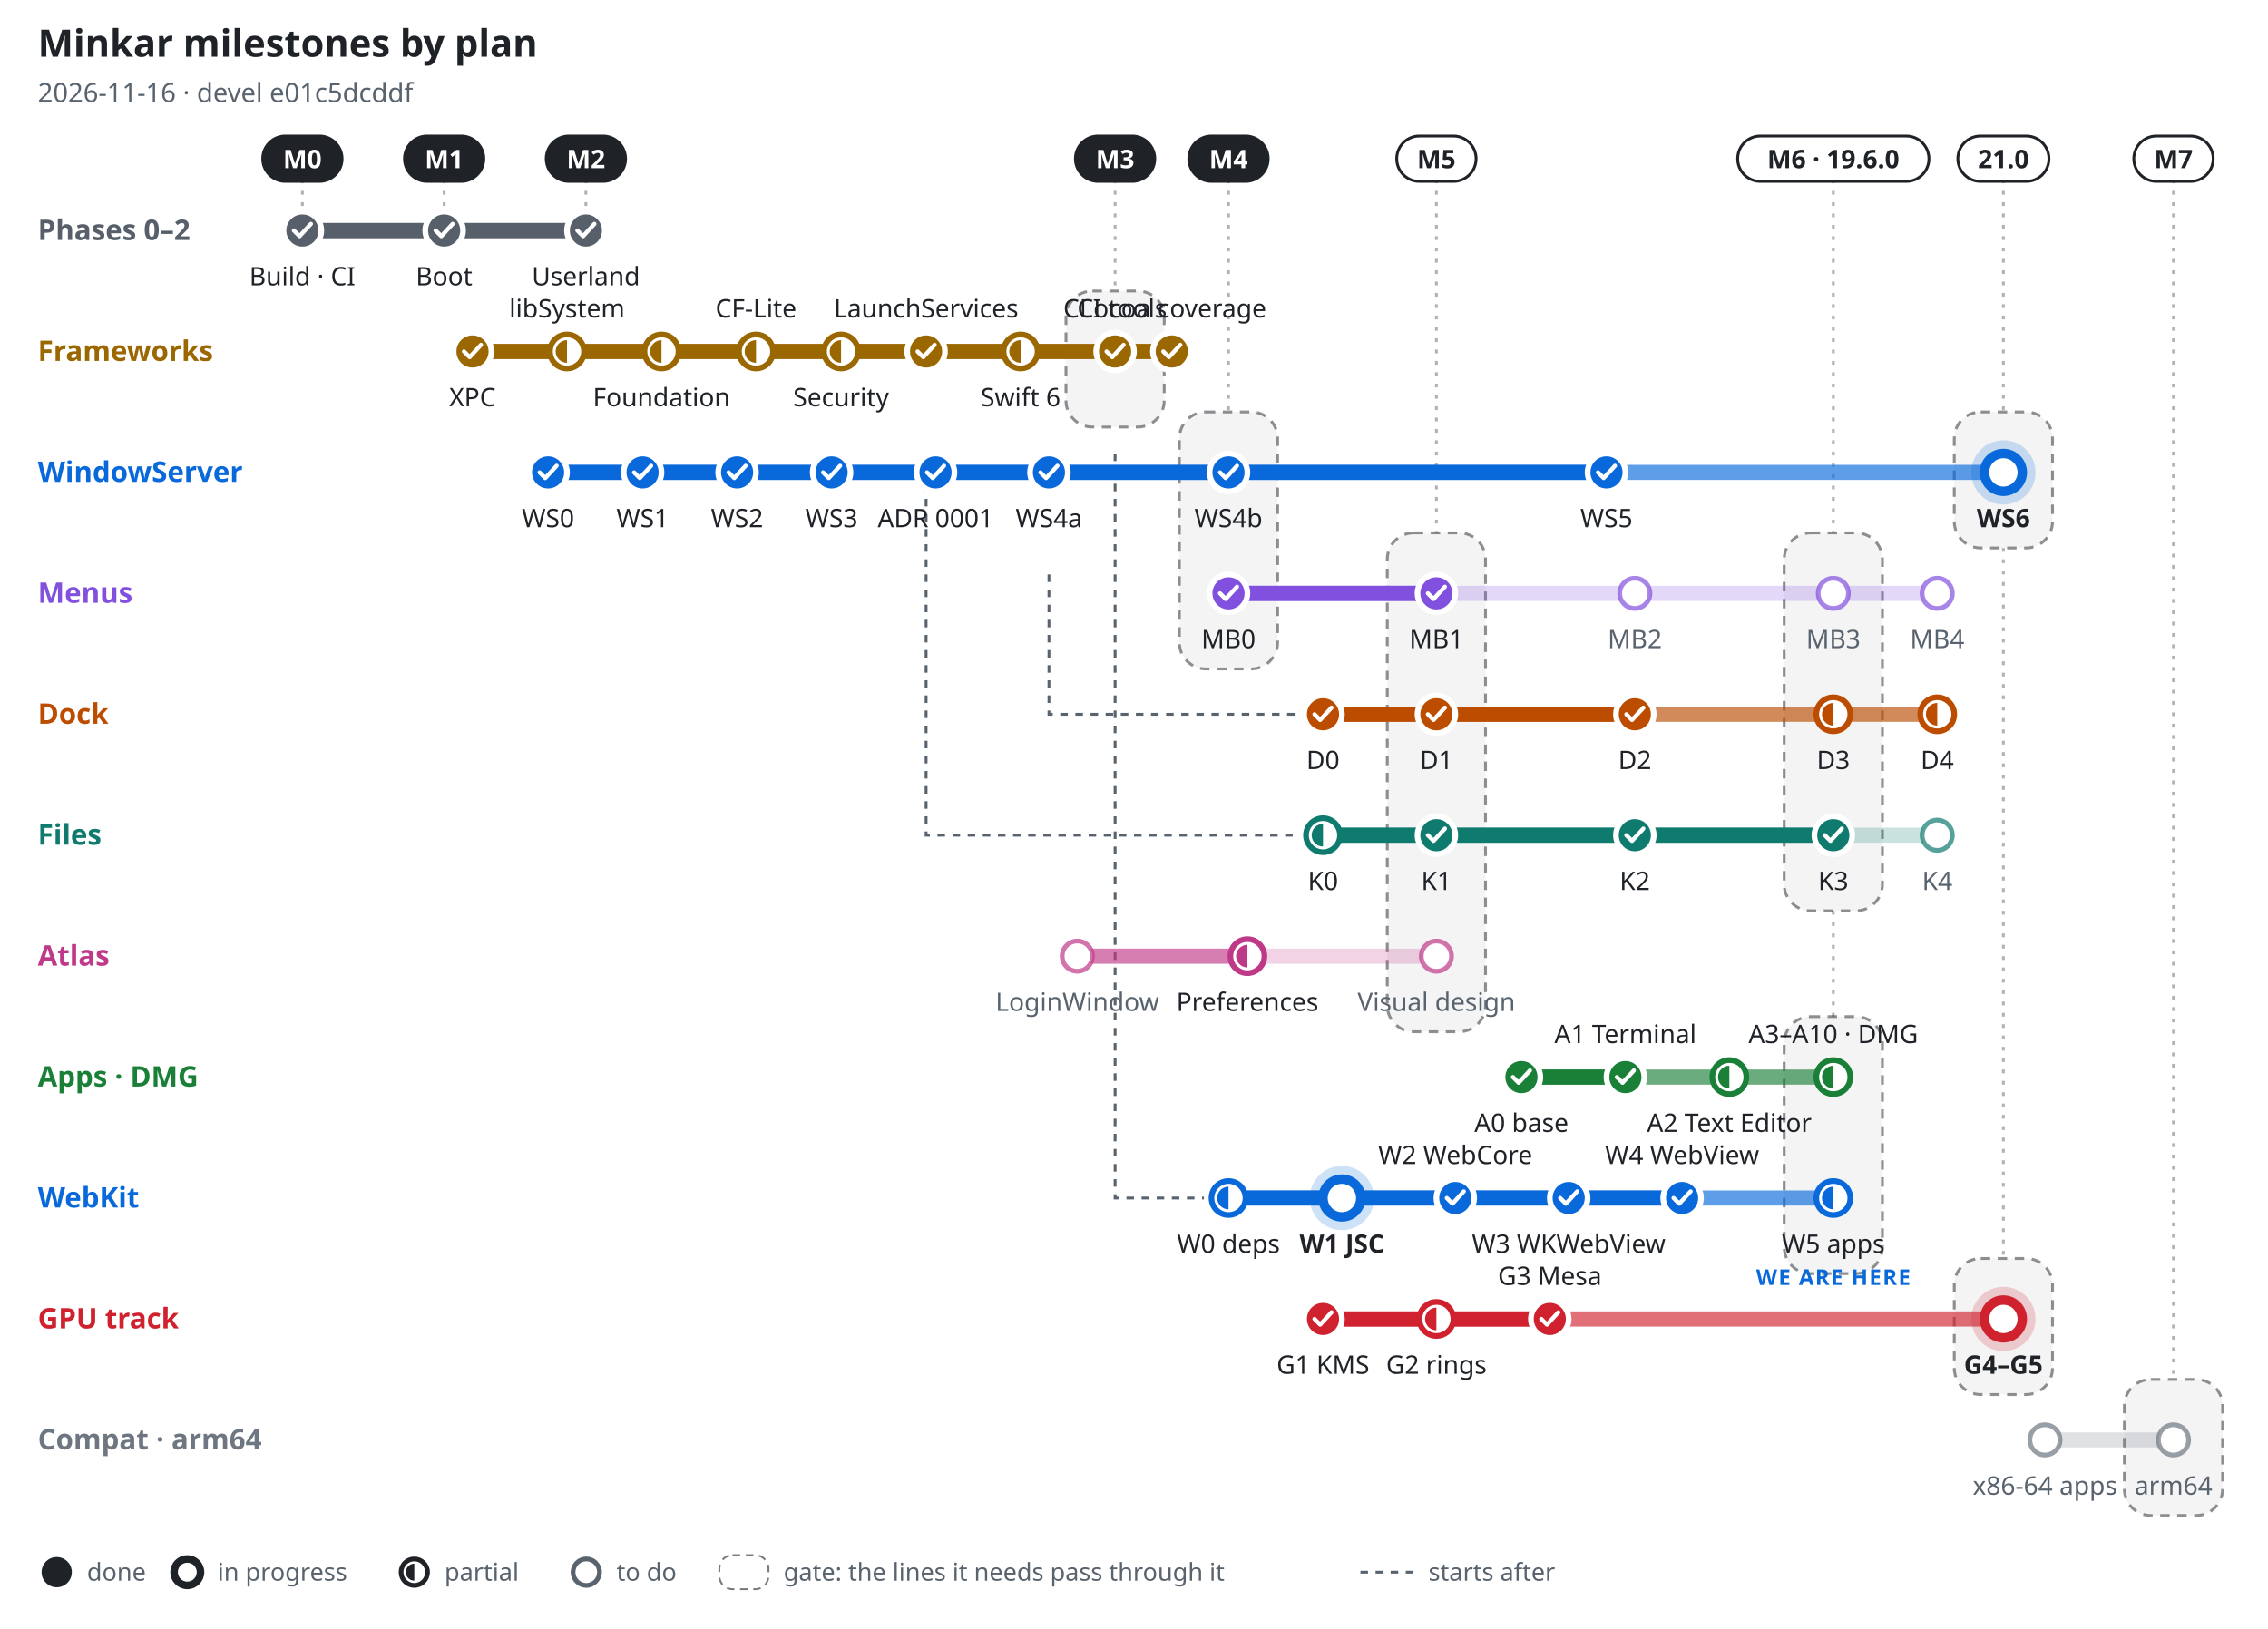
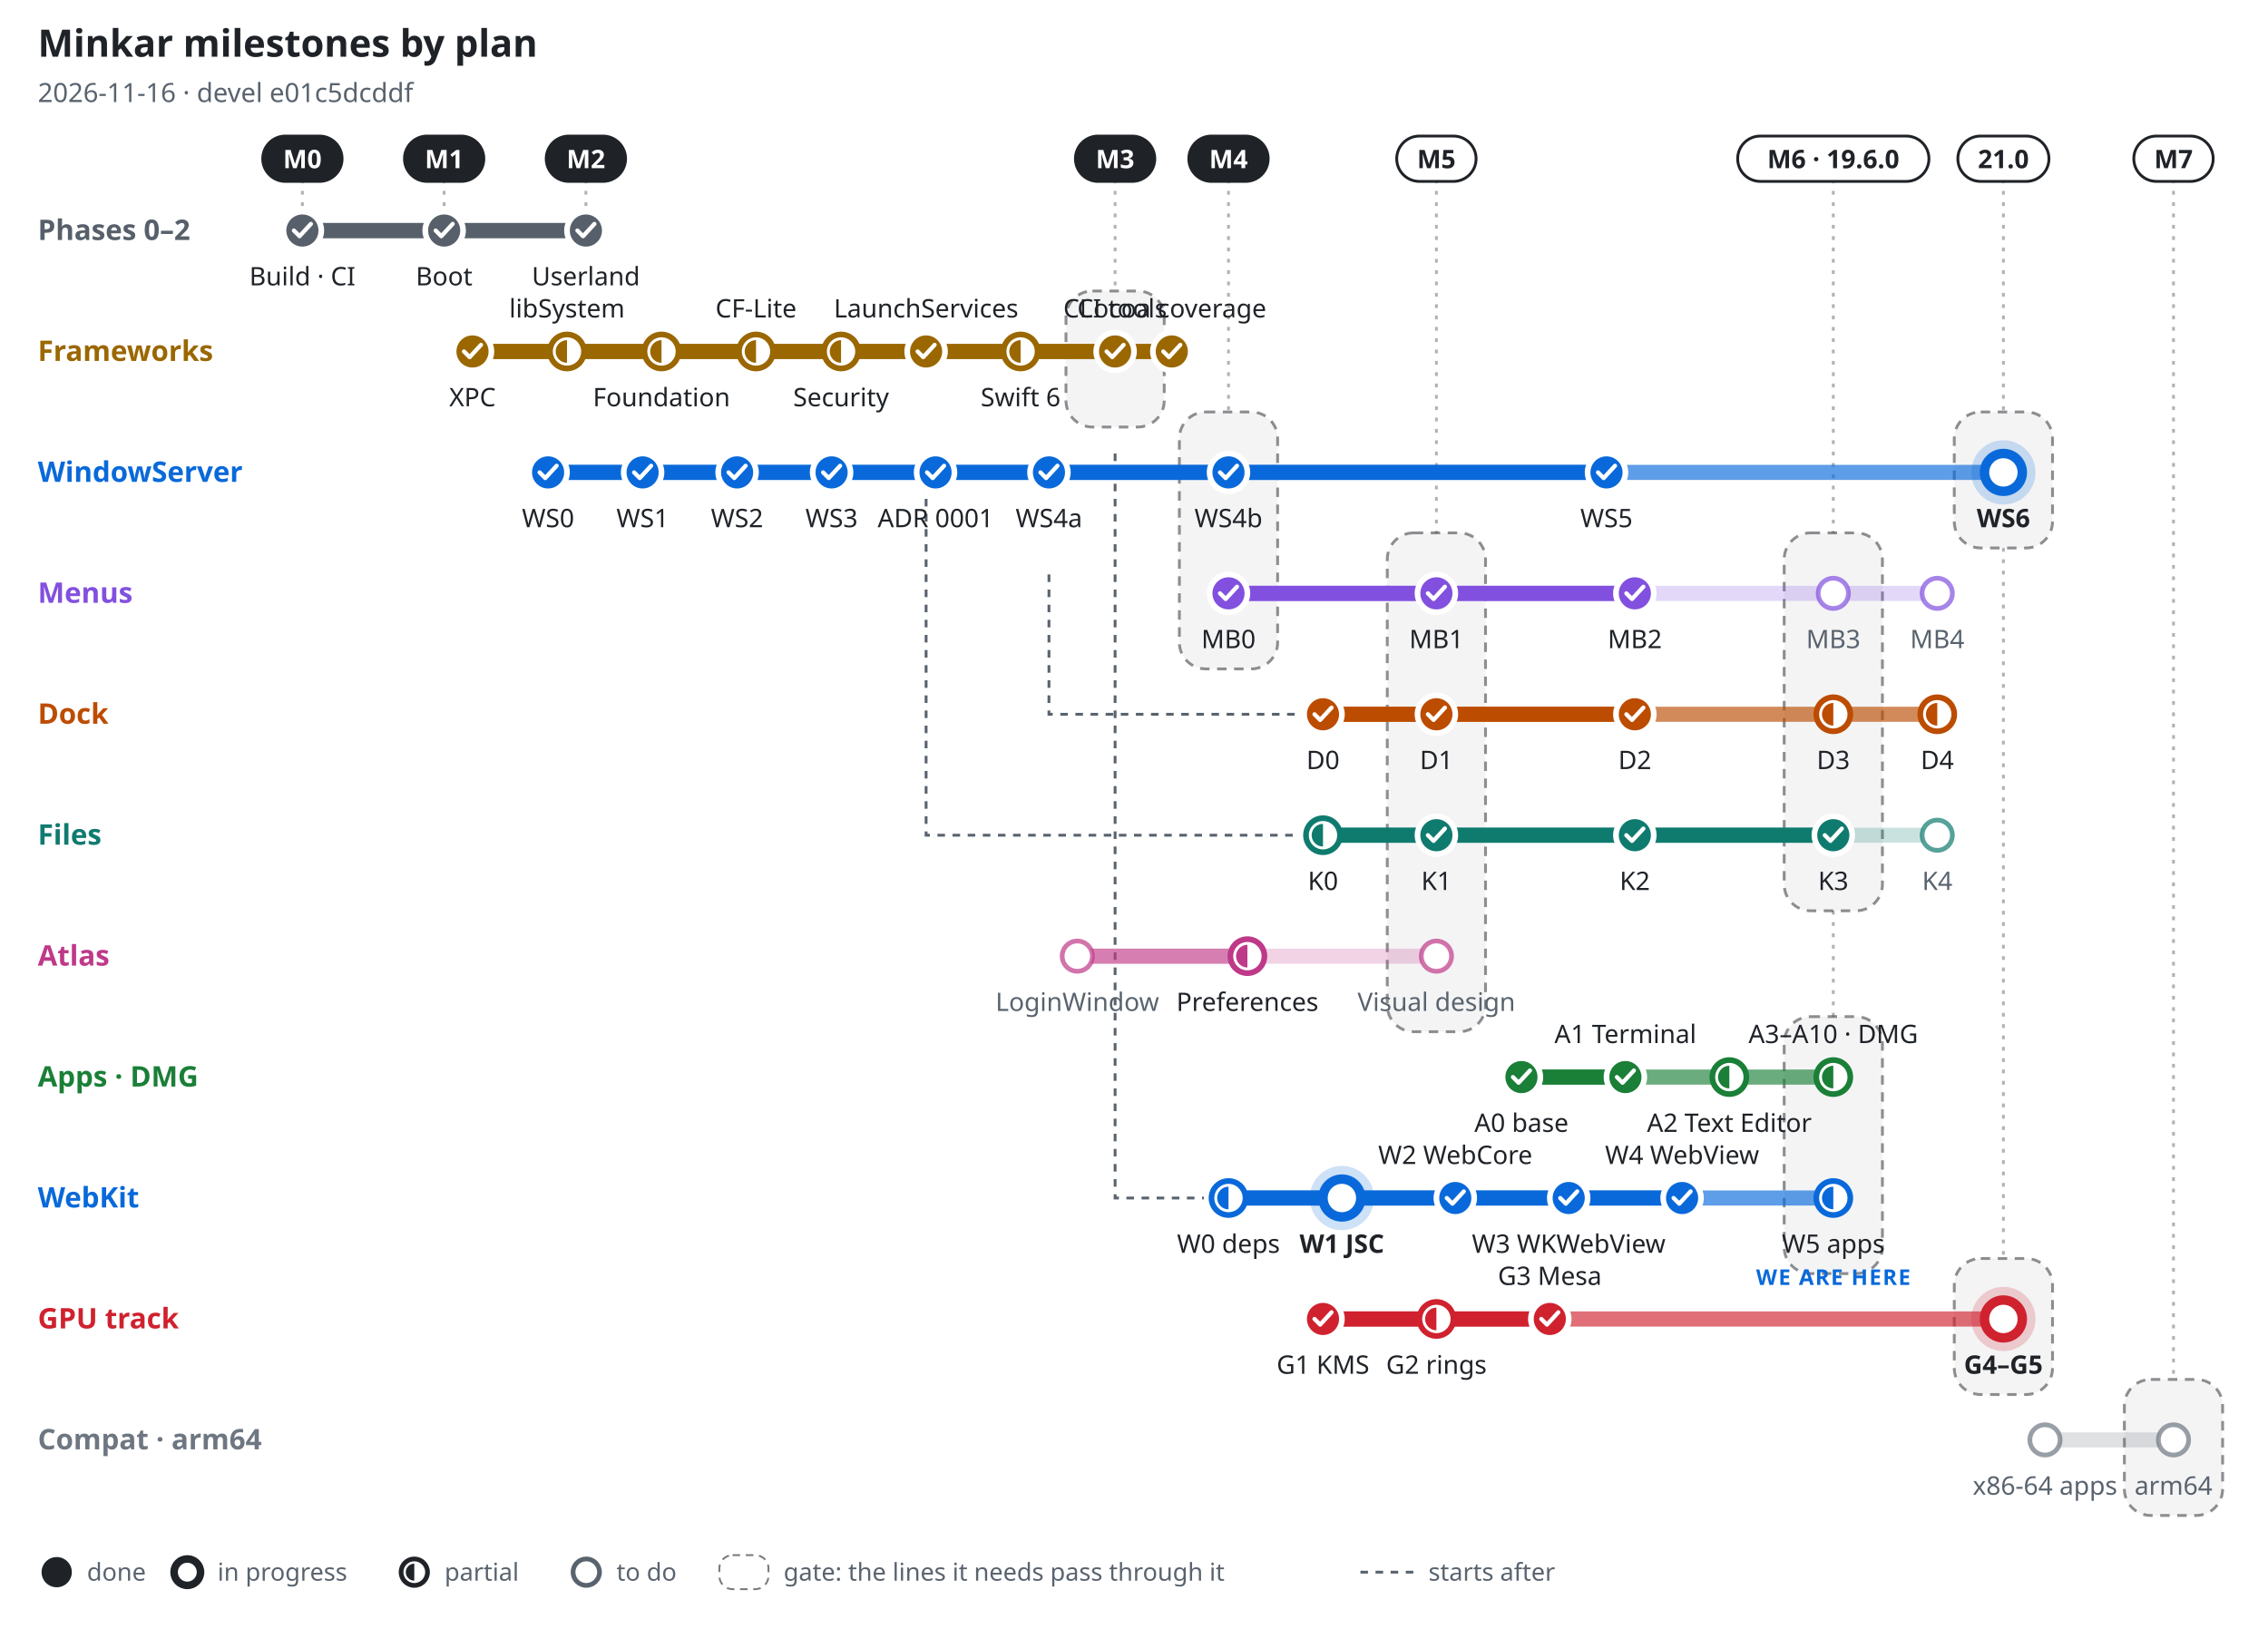
<svg xmlns="http://www.w3.org/2000/svg" width="1200" height="862" viewBox="0 0 1200 862" font-family="-apple-system, BlinkMacSystemFont, 'Segoe UI', 'Noto Sans', Helvetica, Arial, sans-serif" role="img" aria-label="Minkar milestones by plan, 2026-11-16">
  <rect width="1200" height="862" fill="#ffffff" />
  <text x="20" y="30" font-size="20" font-weight="700" fill="#1f2328" text-anchor="start">Minkar milestones by plan</text>
  <text x="20" y="54" font-size="14" font-weight="400" fill="#59636e" text-anchor="start">2026-11-16 · devel e01c5dcddf</text>
  <line x1="160" y1="95" x2="160" y2="110" stroke="#1f2328" stroke-opacity=".35" stroke-width="1.5" stroke-dasharray="2 4" />
  <rect x="139" y="72" width="42" height="24" rx="12" fill="#1f2328" stroke="#1f2328" stroke-width="1.5" />
  <text x="160" y="89" font-size="13.5" font-weight="700" fill="#ffffff" text-anchor="middle">M0</text>
  <line x1="235" y1="95" x2="235" y2="110" stroke="#1f2328" stroke-opacity=".35" stroke-width="1.5" stroke-dasharray="2 4" />
  <rect x="214" y="72" width="42" height="24" rx="12" fill="#1f2328" stroke="#1f2328" stroke-width="1.5" />
  <text x="235" y="89" font-size="13.5" font-weight="700" fill="#ffffff" text-anchor="middle">M1</text>
  <line x1="310" y1="95" x2="310" y2="110" stroke="#1f2328" stroke-opacity=".35" stroke-width="1.5" stroke-dasharray="2 4" />
  <rect x="289" y="72" width="42" height="24" rx="12" fill="#1f2328" stroke="#1f2328" stroke-width="1.5" />
  <text x="310" y="89" font-size="13.5" font-weight="700" fill="#ffffff" text-anchor="middle">M2</text>
  <line x1="590" y1="95" x2="590" y2="154" stroke="#1f2328" stroke-opacity=".35" stroke-width="1.5" stroke-dasharray="2 4" />
  <rect x="564" y="154" width="52" height="72" rx="14" fill="#1f2328" fill-opacity=".05" stroke="#1f2328" stroke-opacity=".5" stroke-width="1.5" stroke-dasharray="5 4" />
  <rect x="569" y="72" width="42" height="24" rx="12" fill="#1f2328" stroke="#1f2328" stroke-width="1.5" />
  <text x="590" y="89" font-size="13.5" font-weight="700" fill="#ffffff" text-anchor="middle">M3</text>
  <line x1="650" y1="95" x2="650" y2="218" stroke="#1f2328" stroke-opacity=".35" stroke-width="1.5" stroke-dasharray="2 4" />
  <rect x="624" y="218" width="52" height="136" rx="14" fill="#1f2328" fill-opacity=".05" stroke="#1f2328" stroke-opacity=".5" stroke-width="1.5" stroke-dasharray="5 4" />
  <rect x="629" y="72" width="42" height="24" rx="12" fill="#1f2328" stroke="#1f2328" stroke-width="1.5" />
  <text x="650" y="89" font-size="13.5" font-weight="700" fill="#ffffff" text-anchor="middle">M4</text>
  <line x1="760" y1="95" x2="760" y2="282" stroke="#1f2328" stroke-opacity=".35" stroke-width="1.5" stroke-dasharray="2 4" />
  <rect x="734" y="282" width="52" height="264" rx="14" fill="#1f2328" fill-opacity=".05" stroke="#1f2328" stroke-opacity=".5" stroke-width="1.5" stroke-dasharray="5 4" />
  <rect x="739" y="72" width="42" height="24" rx="12" fill="#ffffff" stroke="#1f2328" stroke-width="1.5" />
  <text x="760" y="89" font-size="13.5" font-weight="700" fill="#1f2328" text-anchor="middle">M5</text>
  <line x1="970" y1="95" x2="970" y2="282" stroke="#1f2328" stroke-opacity=".35" stroke-width="1.5" stroke-dasharray="2 4" />
  <rect x="944" y="282" width="52" height="200" rx="14" fill="#1f2328" fill-opacity=".05" stroke="#1f2328" stroke-opacity=".5" stroke-width="1.5" stroke-dasharray="5 4" />
  <line x1="970" y1="482" x2="970" y2="538" stroke="#1f2328" stroke-opacity=".35" stroke-width="1.5" stroke-dasharray="2 4" />
  <rect x="944" y="538" width="52" height="136" rx="14" fill="#1f2328" fill-opacity=".05" stroke="#1f2328" stroke-opacity=".5" stroke-width="1.5" stroke-dasharray="5 4" />
  <rect x="919.4" y="72" width="101.2" height="24" rx="12" fill="#ffffff" stroke="#1f2328" stroke-width="1.5" />
  <text x="970" y="89" font-size="13.5" font-weight="700" fill="#1f2328" text-anchor="middle">M6 · 19.6.0</text>
  <line x1="1060" y1="95" x2="1060" y2="218" stroke="#1f2328" stroke-opacity=".35" stroke-width="1.5" stroke-dasharray="2 4" />
  <rect x="1034" y="218" width="52" height="72" rx="14" fill="#1f2328" fill-opacity=".05" stroke="#1f2328" stroke-opacity=".5" stroke-width="1.5" stroke-dasharray="5 4" />
  <line x1="1060" y1="290" x2="1060" y2="666" stroke="#1f2328" stroke-opacity=".35" stroke-width="1.5" stroke-dasharray="2 4" />
  <rect x="1034" y="666" width="52" height="72" rx="14" fill="#1f2328" fill-opacity=".05" stroke="#1f2328" stroke-opacity=".5" stroke-width="1.5" stroke-dasharray="5 4" />
  <rect x="1035.9" y="72" width="48.2" height="24" rx="12" fill="#ffffff" stroke="#1f2328" stroke-width="1.5" />
  <text x="1060" y="89" font-size="13.5" font-weight="700" fill="#1f2328" text-anchor="middle">21.0</text>
  <line x1="1150" y1="95" x2="1150" y2="730" stroke="#1f2328" stroke-opacity=".35" stroke-width="1.5" stroke-dasharray="2 4" />
  <rect x="1124" y="730" width="52" height="72" rx="14" fill="#1f2328" fill-opacity=".05" stroke="#1f2328" stroke-opacity=".5" stroke-width="1.5" stroke-dasharray="5 4" />
  <rect x="1129" y="72" width="42" height="24" rx="12" fill="#ffffff" stroke="#1f2328" stroke-width="1.5" />
  <text x="1150" y="89" font-size="13.5" font-weight="700" fill="#1f2328" text-anchor="middle">M7</text>
  <path d="M555 304 V378 H687" fill="none" stroke="#59636e" stroke-width="1.5" stroke-dasharray="4 4" />
  <path d="M490 240 V442 H687" fill="none" stroke="#59636e" stroke-width="1.5" stroke-dasharray="4 4" />
  <path d="M590 240 V634 H637" fill="none" stroke="#59636e" stroke-width="1.5" stroke-dasharray="4 4" />
  <text x="20" y="127" font-size="15" font-weight="700" fill="#57606a" text-anchor="start">Phases 0–2</text>
  <line x1="160" y1="122" x2="310" y2="122" stroke="#57606a" stroke-opacity=".22" stroke-width="8" stroke-linecap="round" />
  <line x1="160" y1="122" x2="310" y2="122" stroke="#57606a" stroke-opacity=".55" stroke-width="8" stroke-linecap="round" />
  <line x1="160" y1="122" x2="310" y2="122" stroke="#57606a" stroke-opacity="1" stroke-width="8" stroke-linecap="round" />
  <circle cx="160" cy="122" r="10" fill="#57606a" stroke="#ffffff" stroke-width="3" />
  <path d="M155.5 122 l3 3 l6 -6.5" fill="none" stroke="#ffffff" stroke-width="2.2" stroke-linecap="round" stroke-linejoin="round" />
  <text x="160" y="151" font-size="13.5" font-weight="500" fill="#1f2328" text-anchor="middle">Build · CI</text>
  <circle cx="235" cy="122" r="10" fill="#57606a" stroke="#ffffff" stroke-width="3" />
  <path d="M230.5 122 l3 3 l6 -6.5" fill="none" stroke="#ffffff" stroke-width="2.2" stroke-linecap="round" stroke-linejoin="round" />
  <text x="235" y="151" font-size="13.5" font-weight="500" fill="#1f2328" text-anchor="middle">Boot</text>
  <circle cx="310" cy="122" r="10" fill="#57606a" stroke="#ffffff" stroke-width="3" />
  <path d="M305.5 122 l3 3 l6 -6.5" fill="none" stroke="#ffffff" stroke-width="2.2" stroke-linecap="round" stroke-linejoin="round" />
  <text x="310" y="151" font-size="13.5" font-weight="500" fill="#1f2328" text-anchor="middle">Userland</text>
  <text x="20" y="191" font-size="15" font-weight="700" fill="#9a6700" text-anchor="start">Frameworks</text>
  <line x1="250" y1="186" x2="620" y2="186" stroke="#9a6700" stroke-opacity=".22" stroke-width="8" stroke-linecap="round" />
  <line x1="250" y1="186" x2="620" y2="186" stroke="#9a6700" stroke-opacity=".55" stroke-width="8" stroke-linecap="round" />
  <line x1="250" y1="186" x2="620" y2="186" stroke="#9a6700" stroke-opacity="1" stroke-width="8" stroke-linecap="round" />
  <circle cx="250" cy="186" r="10" fill="#9a6700" stroke="#ffffff" stroke-width="3" />
  <path d="M245.5 186 l3 3 l6 -6.5" fill="none" stroke="#ffffff" stroke-width="2.2" stroke-linecap="round" stroke-linejoin="round" />
  <text x="250" y="215" font-size="13.5" font-weight="500" fill="#1f2328" text-anchor="middle">XPC</text>
  <circle cx="300" cy="186" r="9" fill="#ffffff" stroke="#9a6700" stroke-width="3" />
  <path d="M300 180 A6 6 0 0 0 300 192 Z" fill="#9a6700" />
  <text x="300" y="168" font-size="13.5" font-weight="500" fill="#1f2328" text-anchor="middle">libSystem</text>
  <circle cx="350" cy="186" r="9" fill="#ffffff" stroke="#9a6700" stroke-width="3" />
  <path d="M350 180 A6 6 0 0 0 350 192 Z" fill="#9a6700" />
  <text x="350" y="215" font-size="13.5" font-weight="500" fill="#1f2328" text-anchor="middle">Foundation</text>
  <circle cx="400" cy="186" r="9" fill="#ffffff" stroke="#9a6700" stroke-width="3" />
  <path d="M400 180 A6 6 0 0 0 400 192 Z" fill="#9a6700" />
  <text x="400" y="168" font-size="13.5" font-weight="500" fill="#1f2328" text-anchor="middle">CF-Lite</text>
  <circle cx="445" cy="186" r="9" fill="#ffffff" stroke="#9a6700" stroke-width="3" />
  <path d="M445 180 A6 6 0 0 0 445 192 Z" fill="#9a6700" />
  <text x="445" y="215" font-size="13.5" font-weight="500" fill="#1f2328" text-anchor="middle">Security</text>
  <circle cx="490" cy="186" r="10" fill="#9a6700" stroke="#ffffff" stroke-width="3" />
  <path d="M485.5 186 l3 3 l6 -6.5" fill="none" stroke="#ffffff" stroke-width="2.2" stroke-linecap="round" stroke-linejoin="round" />
  <text x="490" y="168" font-size="13.5" font-weight="500" fill="#1f2328" text-anchor="middle">LaunchServices</text>
  <circle cx="540" cy="186" r="9" fill="#ffffff" stroke="#9a6700" stroke-width="3" />
  <path d="M540 180 A6 6 0 0 0 540 192 Z" fill="#9a6700" />
  <text x="540" y="215" font-size="13.5" font-weight="500" fill="#1f2328" text-anchor="middle">Swift 6</text>
  <circle cx="590" cy="186" r="10" fill="#9a6700" stroke="#ffffff" stroke-width="3" />
  <path d="M585.5 186 l3 3 l6 -6.5" fill="none" stroke="#ffffff" stroke-width="2.2" stroke-linecap="round" stroke-linejoin="round" />
  <text x="590" y="168" font-size="13.5" font-weight="500" fill="#1f2328" text-anchor="middle">CLI tools</text>
  <circle cx="620" cy="186" r="10" fill="#9a6700" stroke="#ffffff" stroke-width="3" />
  <path d="M615.5 186 l3 3 l6 -6.5" fill="none" stroke="#ffffff" stroke-width="2.2" stroke-linecap="round" stroke-linejoin="round" />
  <text x="620" y="168" font-size="13.5" font-weight="500" fill="#1f2328" text-anchor="middle">Cocoa coverage</text>
  <text x="20" y="255" font-size="15" font-weight="700" fill="#0969da" text-anchor="start">WindowServer</text>
  <line x1="290" y1="250" x2="1060" y2="250" stroke="#0969da" stroke-opacity=".22" stroke-width="8" stroke-linecap="round" />
  <line x1="290" y1="250" x2="1060" y2="250" stroke="#0969da" stroke-opacity=".55" stroke-width="8" stroke-linecap="round" />
  <line x1="290" y1="250" x2="850" y2="250" stroke="#0969da" stroke-opacity="1" stroke-width="8" stroke-linecap="round" />
  <circle cx="290" cy="250" r="10" fill="#0969da" stroke="#ffffff" stroke-width="3" />
  <path d="M285.5 250 l3 3 l6 -6.5" fill="none" stroke="#ffffff" stroke-width="2.2" stroke-linecap="round" stroke-linejoin="round" />
  <text x="290" y="279" font-size="13.5" font-weight="500" fill="#1f2328" text-anchor="middle">WS0</text>
  <circle cx="340" cy="250" r="10" fill="#0969da" stroke="#ffffff" stroke-width="3" />
  <path d="M335.5 250 l3 3 l6 -6.5" fill="none" stroke="#ffffff" stroke-width="2.2" stroke-linecap="round" stroke-linejoin="round" />
  <text x="340" y="279" font-size="13.5" font-weight="500" fill="#1f2328" text-anchor="middle">WS1</text>
  <circle cx="390" cy="250" r="10" fill="#0969da" stroke="#ffffff" stroke-width="3" />
  <path d="M385.5 250 l3 3 l6 -6.5" fill="none" stroke="#ffffff" stroke-width="2.2" stroke-linecap="round" stroke-linejoin="round" />
  <text x="390" y="279" font-size="13.5" font-weight="500" fill="#1f2328" text-anchor="middle">WS2</text>
  <circle cx="440" cy="250" r="10" fill="#0969da" stroke="#ffffff" stroke-width="3" />
  <path d="M435.5 250 l3 3 l6 -6.5" fill="none" stroke="#ffffff" stroke-width="2.2" stroke-linecap="round" stroke-linejoin="round" />
  <text x="440" y="279" font-size="13.5" font-weight="500" fill="#1f2328" text-anchor="middle">WS3</text>
  <circle cx="495" cy="250" r="10" fill="#0969da" stroke="#ffffff" stroke-width="3" />
  <path d="M490.5 250 l3 3 l6 -6.5" fill="none" stroke="#ffffff" stroke-width="2.2" stroke-linecap="round" stroke-linejoin="round" />
  <text x="495" y="279" font-size="13.5" font-weight="500" fill="#1f2328" text-anchor="middle">ADR 0001</text>
  <circle cx="555" cy="250" r="10" fill="#0969da" stroke="#ffffff" stroke-width="3" />
  <path d="M550.5 250 l3 3 l6 -6.5" fill="none" stroke="#ffffff" stroke-width="2.2" stroke-linecap="round" stroke-linejoin="round" />
  <text x="555" y="279" font-size="13.5" font-weight="500" fill="#1f2328" text-anchor="middle">WS4a</text>
  <circle cx="650" cy="250" r="10" fill="#0969da" stroke="#ffffff" stroke-width="3" />
  <path d="M645.5 250 l3 3 l6 -6.5" fill="none" stroke="#ffffff" stroke-width="2.2" stroke-linecap="round" stroke-linejoin="round" />
  <text x="650" y="279" font-size="13.5" font-weight="500" fill="#1f2328" text-anchor="middle">WS4b</text>
  <circle cx="850" cy="250" r="10" fill="#0969da" stroke="#ffffff" stroke-width="3" />
  <path d="M845.5 250 l3 3 l6 -6.5" fill="none" stroke="#ffffff" stroke-width="2.2" stroke-linecap="round" stroke-linejoin="round" />
  <text x="850" y="279" font-size="13.5" font-weight="500" fill="#1f2328" text-anchor="middle">WS5</text>
  <circle cx="1060" cy="250" r="17" fill="#0969da" fill-opacity=".2" />
  <circle cx="1060" cy="250" r="10" fill="#ffffff" stroke="#0969da" stroke-width="5" />
  <text x="1060" y="279" font-size="13.5" font-weight="700" fill="#1f2328" text-anchor="middle">WS6</text>
  <text x="20" y="319" font-size="15" font-weight="700" fill="#8250df" text-anchor="start">Menus</text>
  <line x1="650" y1="314" x2="1025" y2="314" stroke="#8250df" stroke-opacity=".22" stroke-width="8" stroke-linecap="round" />
-   <line x1="650" y1="314" x2="760" y2="314" stroke="#8250df" stroke-opacity=".55" stroke-width="8" stroke-linecap="round" />
-   <line x1="650" y1="314" x2="760" y2="314" stroke="#8250df" stroke-opacity="1" stroke-width="8" stroke-linecap="round" />
+   <line x1="650" y1="314" x2="865" y2="314" stroke="#8250df" stroke-opacity=".55" stroke-width="8" stroke-linecap="round" />
+   <line x1="650" y1="314" x2="865" y2="314" stroke="#8250df" stroke-opacity="1" stroke-width="8" stroke-linecap="round" />
  <circle cx="650" cy="314" r="10" fill="#8250df" stroke="#ffffff" stroke-width="3" />
  <path d="M645.5 314 l3 3 l6 -6.5" fill="none" stroke="#ffffff" stroke-width="2.2" stroke-linecap="round" stroke-linejoin="round" />
  <text x="650" y="343" font-size="13.5" font-weight="500" fill="#1f2328" text-anchor="middle">MB0</text>
  <circle cx="760" cy="314" r="10" fill="#8250df" stroke="#ffffff" stroke-width="3" />
  <path d="M755.5 314 l3 3 l6 -6.5" fill="none" stroke="#ffffff" stroke-width="2.2" stroke-linecap="round" stroke-linejoin="round" />
  <text x="760" y="343" font-size="13.5" font-weight="500" fill="#1f2328" text-anchor="middle">MB1</text>
-   <circle cx="865" cy="314" r="8" fill="#ffffff" stroke="#8250df" stroke-opacity=".7" stroke-width="2.5" />
-   <text x="865" y="343" font-size="13.5" font-weight="500" fill="#59636e" text-anchor="middle">MB2</text>
+   <circle cx="865" cy="314" r="10" fill="#8250df" stroke="#ffffff" stroke-width="3" />
+   <path d="M860.5 314 l3 3 l6 -6.5" fill="none" stroke="#ffffff" stroke-width="2.2" stroke-linecap="round" stroke-linejoin="round" />
+   <text x="865" y="343" font-size="13.5" font-weight="500" fill="#1f2328" text-anchor="middle">MB2</text>
  <circle cx="970" cy="314" r="8" fill="#ffffff" stroke="#8250df" stroke-opacity=".7" stroke-width="2.5" />
  <text x="970" y="343" font-size="13.5" font-weight="500" fill="#59636e" text-anchor="middle">MB3</text>
  <circle cx="1025" cy="314" r="8" fill="#ffffff" stroke="#8250df" stroke-opacity=".7" stroke-width="2.5" />
  <text x="1025" y="343" font-size="13.5" font-weight="500" fill="#59636e" text-anchor="middle">MB4</text>
  <text x="20" y="383" font-size="15" font-weight="700" fill="#bc4c00" text-anchor="start">Dock</text>
  <line x1="700" y1="378" x2="1025" y2="378" stroke="#bc4c00" stroke-opacity=".22" stroke-width="8" stroke-linecap="round" />
  <line x1="700" y1="378" x2="1025" y2="378" stroke="#bc4c00" stroke-opacity=".55" stroke-width="8" stroke-linecap="round" />
  <line x1="700" y1="378" x2="865" y2="378" stroke="#bc4c00" stroke-opacity="1" stroke-width="8" stroke-linecap="round" />
  <circle cx="700" cy="378" r="10" fill="#bc4c00" stroke="#ffffff" stroke-width="3" />
  <path d="M695.5 378 l3 3 l6 -6.5" fill="none" stroke="#ffffff" stroke-width="2.2" stroke-linecap="round" stroke-linejoin="round" />
  <text x="700" y="407" font-size="13.5" font-weight="500" fill="#1f2328" text-anchor="middle">D0</text>
  <circle cx="760" cy="378" r="10" fill="#bc4c00" stroke="#ffffff" stroke-width="3" />
  <path d="M755.5 378 l3 3 l6 -6.5" fill="none" stroke="#ffffff" stroke-width="2.2" stroke-linecap="round" stroke-linejoin="round" />
  <text x="760" y="407" font-size="13.5" font-weight="500" fill="#1f2328" text-anchor="middle">D1</text>
  <circle cx="865" cy="378" r="10" fill="#bc4c00" stroke="#ffffff" stroke-width="3" />
  <path d="M860.5 378 l3 3 l6 -6.5" fill="none" stroke="#ffffff" stroke-width="2.2" stroke-linecap="round" stroke-linejoin="round" />
  <text x="865" y="407" font-size="13.5" font-weight="500" fill="#1f2328" text-anchor="middle">D2</text>
  <circle cx="970" cy="378" r="9" fill="#ffffff" stroke="#bc4c00" stroke-width="3" />
  <path d="M970 372 A6 6 0 0 0 970 384 Z" fill="#bc4c00" />
  <text x="970" y="407" font-size="13.5" font-weight="500" fill="#1f2328" text-anchor="middle">D3</text>
  <circle cx="1025" cy="378" r="9" fill="#ffffff" stroke="#bc4c00" stroke-width="3" />
  <path d="M1025 372 A6 6 0 0 0 1025 384 Z" fill="#bc4c00" />
  <text x="1025" y="407" font-size="13.5" font-weight="500" fill="#1f2328" text-anchor="middle">D4</text>
  <text x="20" y="447" font-size="15" font-weight="700" fill="#0f7b6f" text-anchor="start">Files</text>
  <line x1="700" y1="442" x2="1025" y2="442" stroke="#0f7b6f" stroke-opacity=".22" stroke-width="8" stroke-linecap="round" />
  <line x1="700" y1="442" x2="970" y2="442" stroke="#0f7b6f" stroke-opacity=".55" stroke-width="8" stroke-linecap="round" />
  <line x1="700" y1="442" x2="970" y2="442" stroke="#0f7b6f" stroke-opacity="1" stroke-width="8" stroke-linecap="round" />
  <circle cx="700" cy="442" r="9" fill="#ffffff" stroke="#0f7b6f" stroke-width="3" />
  <path d="M700 436 A6 6 0 0 0 700 448 Z" fill="#0f7b6f" />
  <text x="700" y="471" font-size="13.5" font-weight="500" fill="#1f2328" text-anchor="middle">K0</text>
  <circle cx="760" cy="442" r="10" fill="#0f7b6f" stroke="#ffffff" stroke-width="3" />
  <path d="M755.5 442 l3 3 l6 -6.5" fill="none" stroke="#ffffff" stroke-width="2.2" stroke-linecap="round" stroke-linejoin="round" />
  <text x="760" y="471" font-size="13.5" font-weight="500" fill="#1f2328" text-anchor="middle">K1</text>
  <circle cx="865" cy="442" r="10" fill="#0f7b6f" stroke="#ffffff" stroke-width="3" />
  <path d="M860.5 442 l3 3 l6 -6.5" fill="none" stroke="#ffffff" stroke-width="2.2" stroke-linecap="round" stroke-linejoin="round" />
  <text x="865" y="471" font-size="13.5" font-weight="500" fill="#1f2328" text-anchor="middle">K2</text>
  <circle cx="970" cy="442" r="10" fill="#0f7b6f" stroke="#ffffff" stroke-width="3" />
  <path d="M965.5 442 l3 3 l6 -6.5" fill="none" stroke="#ffffff" stroke-width="2.2" stroke-linecap="round" stroke-linejoin="round" />
  <text x="970" y="471" font-size="13.5" font-weight="500" fill="#1f2328" text-anchor="middle">K3</text>
  <circle cx="1025" cy="442" r="8" fill="#ffffff" stroke="#0f7b6f" stroke-opacity=".7" stroke-width="2.5" />
  <text x="1025" y="471" font-size="13.5" font-weight="500" fill="#59636e" text-anchor="middle">K4</text>
  <text x="20" y="511" font-size="15" font-weight="700" fill="#bf3989" text-anchor="start">Atlas</text>
  <line x1="570" y1="506" x2="760" y2="506" stroke="#bf3989" stroke-opacity=".22" stroke-width="8" stroke-linecap="round" />
  <line x1="570" y1="506" x2="660" y2="506" stroke="#bf3989" stroke-opacity=".55" stroke-width="8" stroke-linecap="round" />
  <circle cx="570" cy="506" r="8" fill="#ffffff" stroke="#bf3989" stroke-opacity=".7" stroke-width="2.5" />
  <text x="570" y="535" font-size="13.5" font-weight="500" fill="#59636e" text-anchor="middle">LoginWindow</text>
  <circle cx="660" cy="506" r="9" fill="#ffffff" stroke="#bf3989" stroke-width="3" />
  <path d="M660 500 A6 6 0 0 0 660 512 Z" fill="#bf3989" />
  <text x="660" y="535" font-size="13.5" font-weight="500" fill="#1f2328" text-anchor="middle">Preferences</text>
  <circle cx="760" cy="506" r="8" fill="#ffffff" stroke="#bf3989" stroke-opacity=".7" stroke-width="2.5" />
  <text x="760" y="535" font-size="13.5" font-weight="500" fill="#59636e" text-anchor="middle">Visual design</text>
  <text x="20" y="575" font-size="15" font-weight="700" fill="#1a7f37" text-anchor="start">Apps · DMG</text>
  <line x1="805" y1="570" x2="970" y2="570" stroke="#1a7f37" stroke-opacity=".22" stroke-width="8" stroke-linecap="round" />
  <line x1="805" y1="570" x2="970" y2="570" stroke="#1a7f37" stroke-opacity=".55" stroke-width="8" stroke-linecap="round" />
  <line x1="805" y1="570" x2="860" y2="570" stroke="#1a7f37" stroke-opacity="1" stroke-width="8" stroke-linecap="round" />
  <circle cx="805" cy="570" r="10" fill="#1a7f37" stroke="#ffffff" stroke-width="3" />
  <path d="M800.5 570 l3 3 l6 -6.5" fill="none" stroke="#ffffff" stroke-width="2.2" stroke-linecap="round" stroke-linejoin="round" />
  <text x="805" y="599" font-size="13.5" font-weight="500" fill="#1f2328" text-anchor="middle">A0 base</text>
  <circle cx="860" cy="570" r="10" fill="#1a7f37" stroke="#ffffff" stroke-width="3" />
  <path d="M855.5 570 l3 3 l6 -6.5" fill="none" stroke="#ffffff" stroke-width="2.2" stroke-linecap="round" stroke-linejoin="round" />
  <text x="860" y="552" font-size="13.5" font-weight="500" fill="#1f2328" text-anchor="middle">A1 Terminal</text>
  <circle cx="915" cy="570" r="9" fill="#ffffff" stroke="#1a7f37" stroke-width="3" />
  <path d="M915 564 A6 6 0 0 0 915 576 Z" fill="#1a7f37" />
  <text x="915" y="599" font-size="13.5" font-weight="500" fill="#1f2328" text-anchor="middle">A2 Text Editor</text>
  <circle cx="970" cy="570" r="9" fill="#ffffff" stroke="#1a7f37" stroke-width="3" />
  <path d="M970 564 A6 6 0 0 0 970 576 Z" fill="#1a7f37" />
  <text x="970" y="552" font-size="13.5" font-weight="500" fill="#1f2328" text-anchor="middle">A3–A10 · DMG</text>
  <text x="20" y="639" font-size="15" font-weight="700" fill="#0969da" text-anchor="start">WebKit</text>
  <line x1="650" y1="634" x2="970" y2="634" stroke="#0969da" stroke-opacity=".22" stroke-width="8" stroke-linecap="round" />
  <line x1="650" y1="634" x2="970" y2="634" stroke="#0969da" stroke-opacity=".55" stroke-width="8" stroke-linecap="round" />
  <line x1="650" y1="634" x2="890" y2="634" stroke="#0969da" stroke-opacity="1" stroke-width="8" stroke-linecap="round" />
  <circle cx="650" cy="634" r="9" fill="#ffffff" stroke="#0969da" stroke-width="3" />
  <path d="M650 628 A6 6 0 0 0 650 640 Z" fill="#0969da" />
  <text x="650" y="663" font-size="13.5" font-weight="500" fill="#1f2328" text-anchor="middle">W0 deps</text>
  <circle cx="710" cy="634" r="17" fill="#0969da" fill-opacity=".2" />
  <circle cx="710" cy="634" r="10" fill="#ffffff" stroke="#0969da" stroke-width="5" />
  <text x="710" y="663" font-size="13.5" font-weight="700" fill="#1f2328" text-anchor="middle">W1 JSC</text>
  <circle cx="770" cy="634" r="10" fill="#0969da" stroke="#ffffff" stroke-width="3" />
  <path d="M765.5 634 l3 3 l6 -6.5" fill="none" stroke="#ffffff" stroke-width="2.2" stroke-linecap="round" stroke-linejoin="round" />
  <text x="770" y="616" font-size="13.5" font-weight="500" fill="#1f2328" text-anchor="middle">W2 WebCore</text>
  <circle cx="830" cy="634" r="10" fill="#0969da" stroke="#ffffff" stroke-width="3" />
  <path d="M825.5 634 l3 3 l6 -6.5" fill="none" stroke="#ffffff" stroke-width="2.2" stroke-linecap="round" stroke-linejoin="round" />
  <text x="830" y="663" font-size="13.5" font-weight="500" fill="#1f2328" text-anchor="middle">W3 WKWebView</text>
  <circle cx="890" cy="634" r="10" fill="#0969da" stroke="#ffffff" stroke-width="3" />
  <path d="M885.5 634 l3 3 l6 -6.5" fill="none" stroke="#ffffff" stroke-width="2.2" stroke-linecap="round" stroke-linejoin="round" />
  <text x="890" y="616" font-size="13.5" font-weight="500" fill="#1f2328" text-anchor="middle">W4 WebView</text>
  <circle cx="970" cy="634" r="9" fill="#ffffff" stroke="#0969da" stroke-width="3" />
  <path d="M970 628 A6 6 0 0 0 970 640 Z" fill="#0969da" />
  <text x="970" y="663" font-size="13.5" font-weight="500" fill="#1f2328" text-anchor="middle">W5 apps</text>
  <text x="970" y="680" font-size="11.5" font-weight="800" fill="#0969da" text-anchor="middle" letter-spacing=".06em">WE ARE HERE</text>
  <text x="20" y="703" font-size="15" font-weight="700" fill="#cf222e" text-anchor="start">GPU track</text>
  <line x1="700" y1="698" x2="1060" y2="698" stroke="#cf222e" stroke-opacity=".22" stroke-width="8" stroke-linecap="round" />
  <line x1="700" y1="698" x2="1060" y2="698" stroke="#cf222e" stroke-opacity=".55" stroke-width="8" stroke-linecap="round" />
  <line x1="700" y1="698" x2="820" y2="698" stroke="#cf222e" stroke-opacity="1" stroke-width="8" stroke-linecap="round" />
  <circle cx="700" cy="698" r="10" fill="#cf222e" stroke="#ffffff" stroke-width="3" />
  <path d="M695.5 698 l3 3 l6 -6.5" fill="none" stroke="#ffffff" stroke-width="2.2" stroke-linecap="round" stroke-linejoin="round" />
  <text x="700" y="727" font-size="13.5" font-weight="500" fill="#1f2328" text-anchor="middle">G1 KMS</text>
  <circle cx="760" cy="698" r="9" fill="#ffffff" stroke="#cf222e" stroke-width="3" />
  <path d="M760 692 A6 6 0 0 0 760 704 Z" fill="#cf222e" />
  <text x="760" y="727" font-size="13.5" font-weight="500" fill="#1f2328" text-anchor="middle">G2 rings</text>
  <circle cx="820" cy="698" r="10" fill="#cf222e" stroke="#ffffff" stroke-width="3" />
  <path d="M815.5 698 l3 3 l6 -6.5" fill="none" stroke="#ffffff" stroke-width="2.2" stroke-linecap="round" stroke-linejoin="round" />
  <text x="820" y="680" font-size="13.5" font-weight="500" fill="#1f2328" text-anchor="middle">G3 Mesa</text>
  <circle cx="1060" cy="698" r="17" fill="#cf222e" fill-opacity=".2" />
  <circle cx="1060" cy="698" r="10" fill="#ffffff" stroke="#cf222e" stroke-width="5" />
  <text x="1060" y="727" font-size="13.5" font-weight="700" fill="#1f2328" text-anchor="middle">G4–G5</text>
  <text x="20" y="767" font-size="15" font-weight="700" fill="#6e7781" text-anchor="start">Compat · arm64</text>
  <line x1="1082" y1="762" x2="1150" y2="762" stroke="#6e7781" stroke-opacity=".22" stroke-width="8" stroke-linecap="round" />
  <circle cx="1082" cy="762" r="8" fill="#ffffff" stroke="#6e7781" stroke-opacity=".7" stroke-width="2.5" />
  <text x="1082" y="791" font-size="13.5" font-weight="500" fill="#59636e" text-anchor="middle">x86-64 apps</text>
  <circle cx="1150" cy="762" r="8" fill="#ffffff" stroke="#6e7781" stroke-opacity=".7" stroke-width="2.5" />
  <text x="1150" y="791" font-size="13.5" font-weight="500" fill="#59636e" text-anchor="middle">arm64</text>
  <circle cx="30" cy="832" r="8" fill="#1f2328" />
  <text x="46" y="836.5" font-size="13" font-weight="400" fill="#59636e" text-anchor="start">done</text>
  <circle cx="99.1" cy="832" r="7" fill="#ffffff" stroke="#1f2328" stroke-width="4" />
  <text x="115.1" y="836.5" font-size="13" font-weight="400" fill="#59636e" text-anchor="start">in progress</text>
  <circle cx="219.2" cy="832" r="7" fill="#ffffff" stroke="#1f2328" stroke-width="2.5" />
  <path d="M219.2 827.5 A4.5 4.5 0 0 0 219.2 836.5 Z" fill="#1f2328" />
  <text x="235.2" y="836.5" font-size="13" font-weight="400" fill="#59636e" text-anchor="start">partial</text>
  <circle cx="310.2" cy="832" r="7" fill="#ffffff" stroke="#59636e" stroke-width="2.5" />
  <text x="326.2" y="836.5" font-size="13" font-weight="400" fill="#59636e" text-anchor="start">to do</text>
  <rect x="380.6" y="823" width="26" height="18" rx="7" fill="none" stroke="#1f2328" stroke-opacity=".6" stroke-dasharray="4 3" />
  <text x="414.6" y="836.5" font-size="13" font-weight="400" fill="#59636e" text-anchor="start">gate: the lines it needs pass through it</text>
  <path d="M719.8 832 h28" stroke="#59636e" stroke-width="1.5" stroke-dasharray="4 4" />
  <text x="755.8" y="836.5" font-size="13" font-weight="400" fill="#59636e" text-anchor="start">starts after</text>
</svg>
